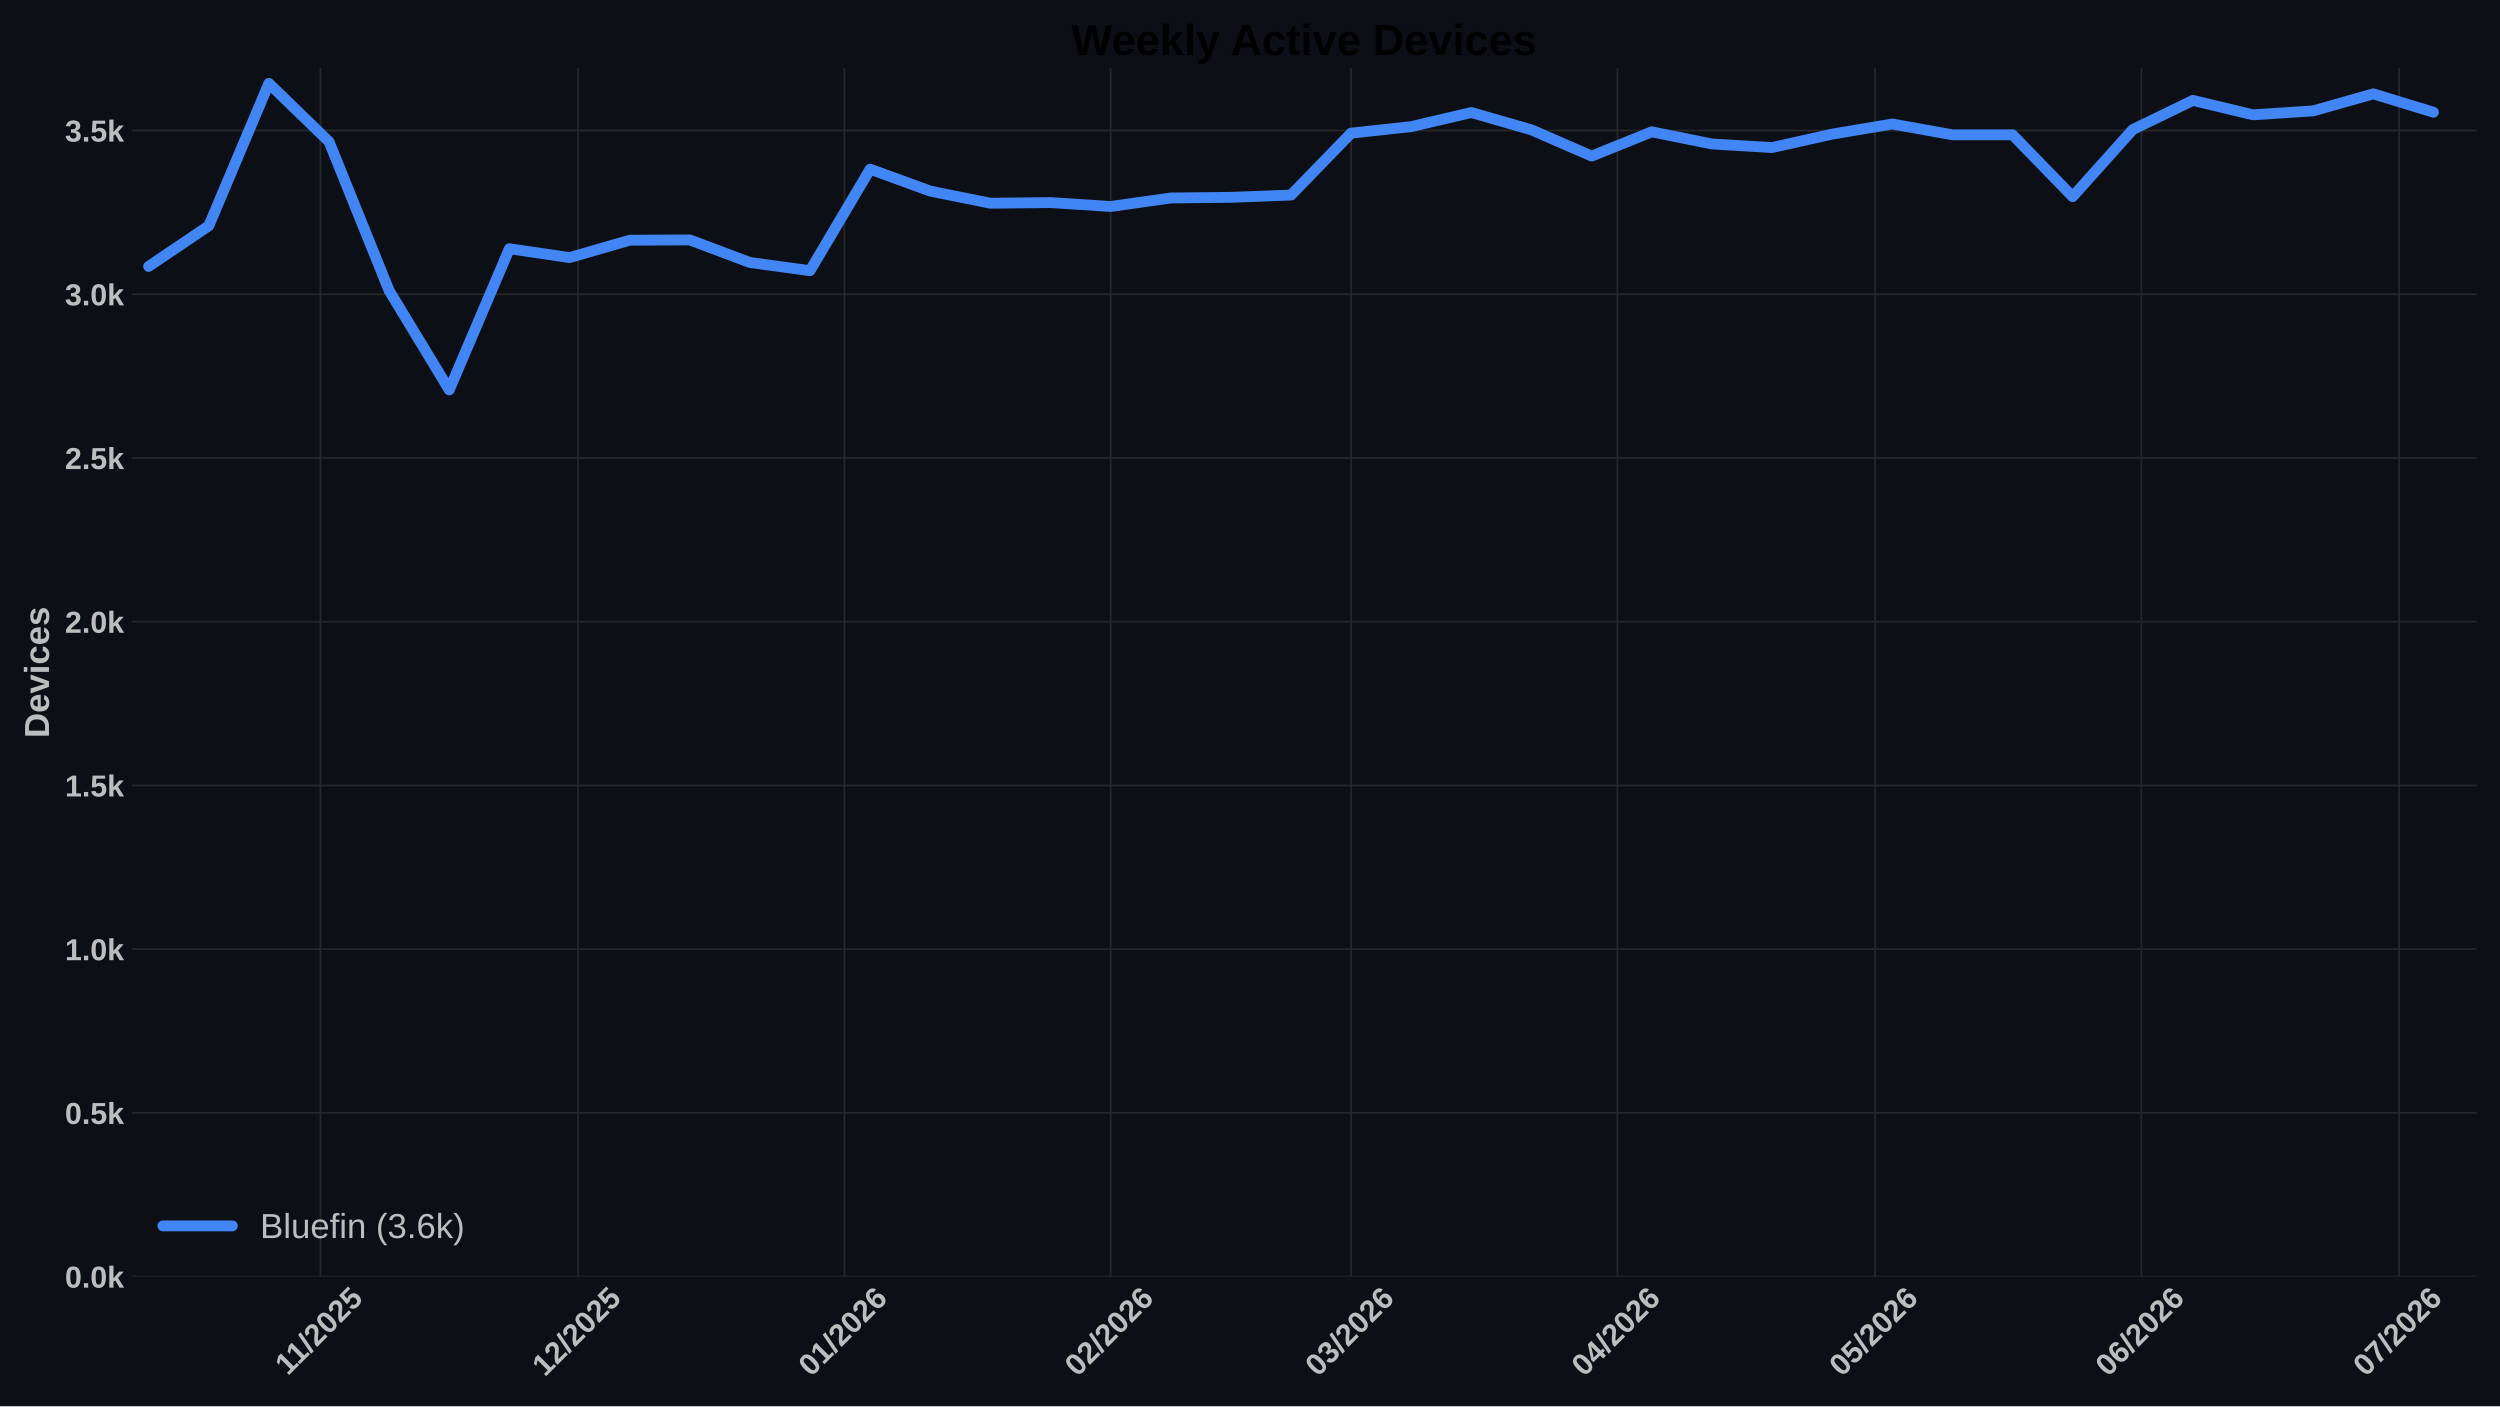
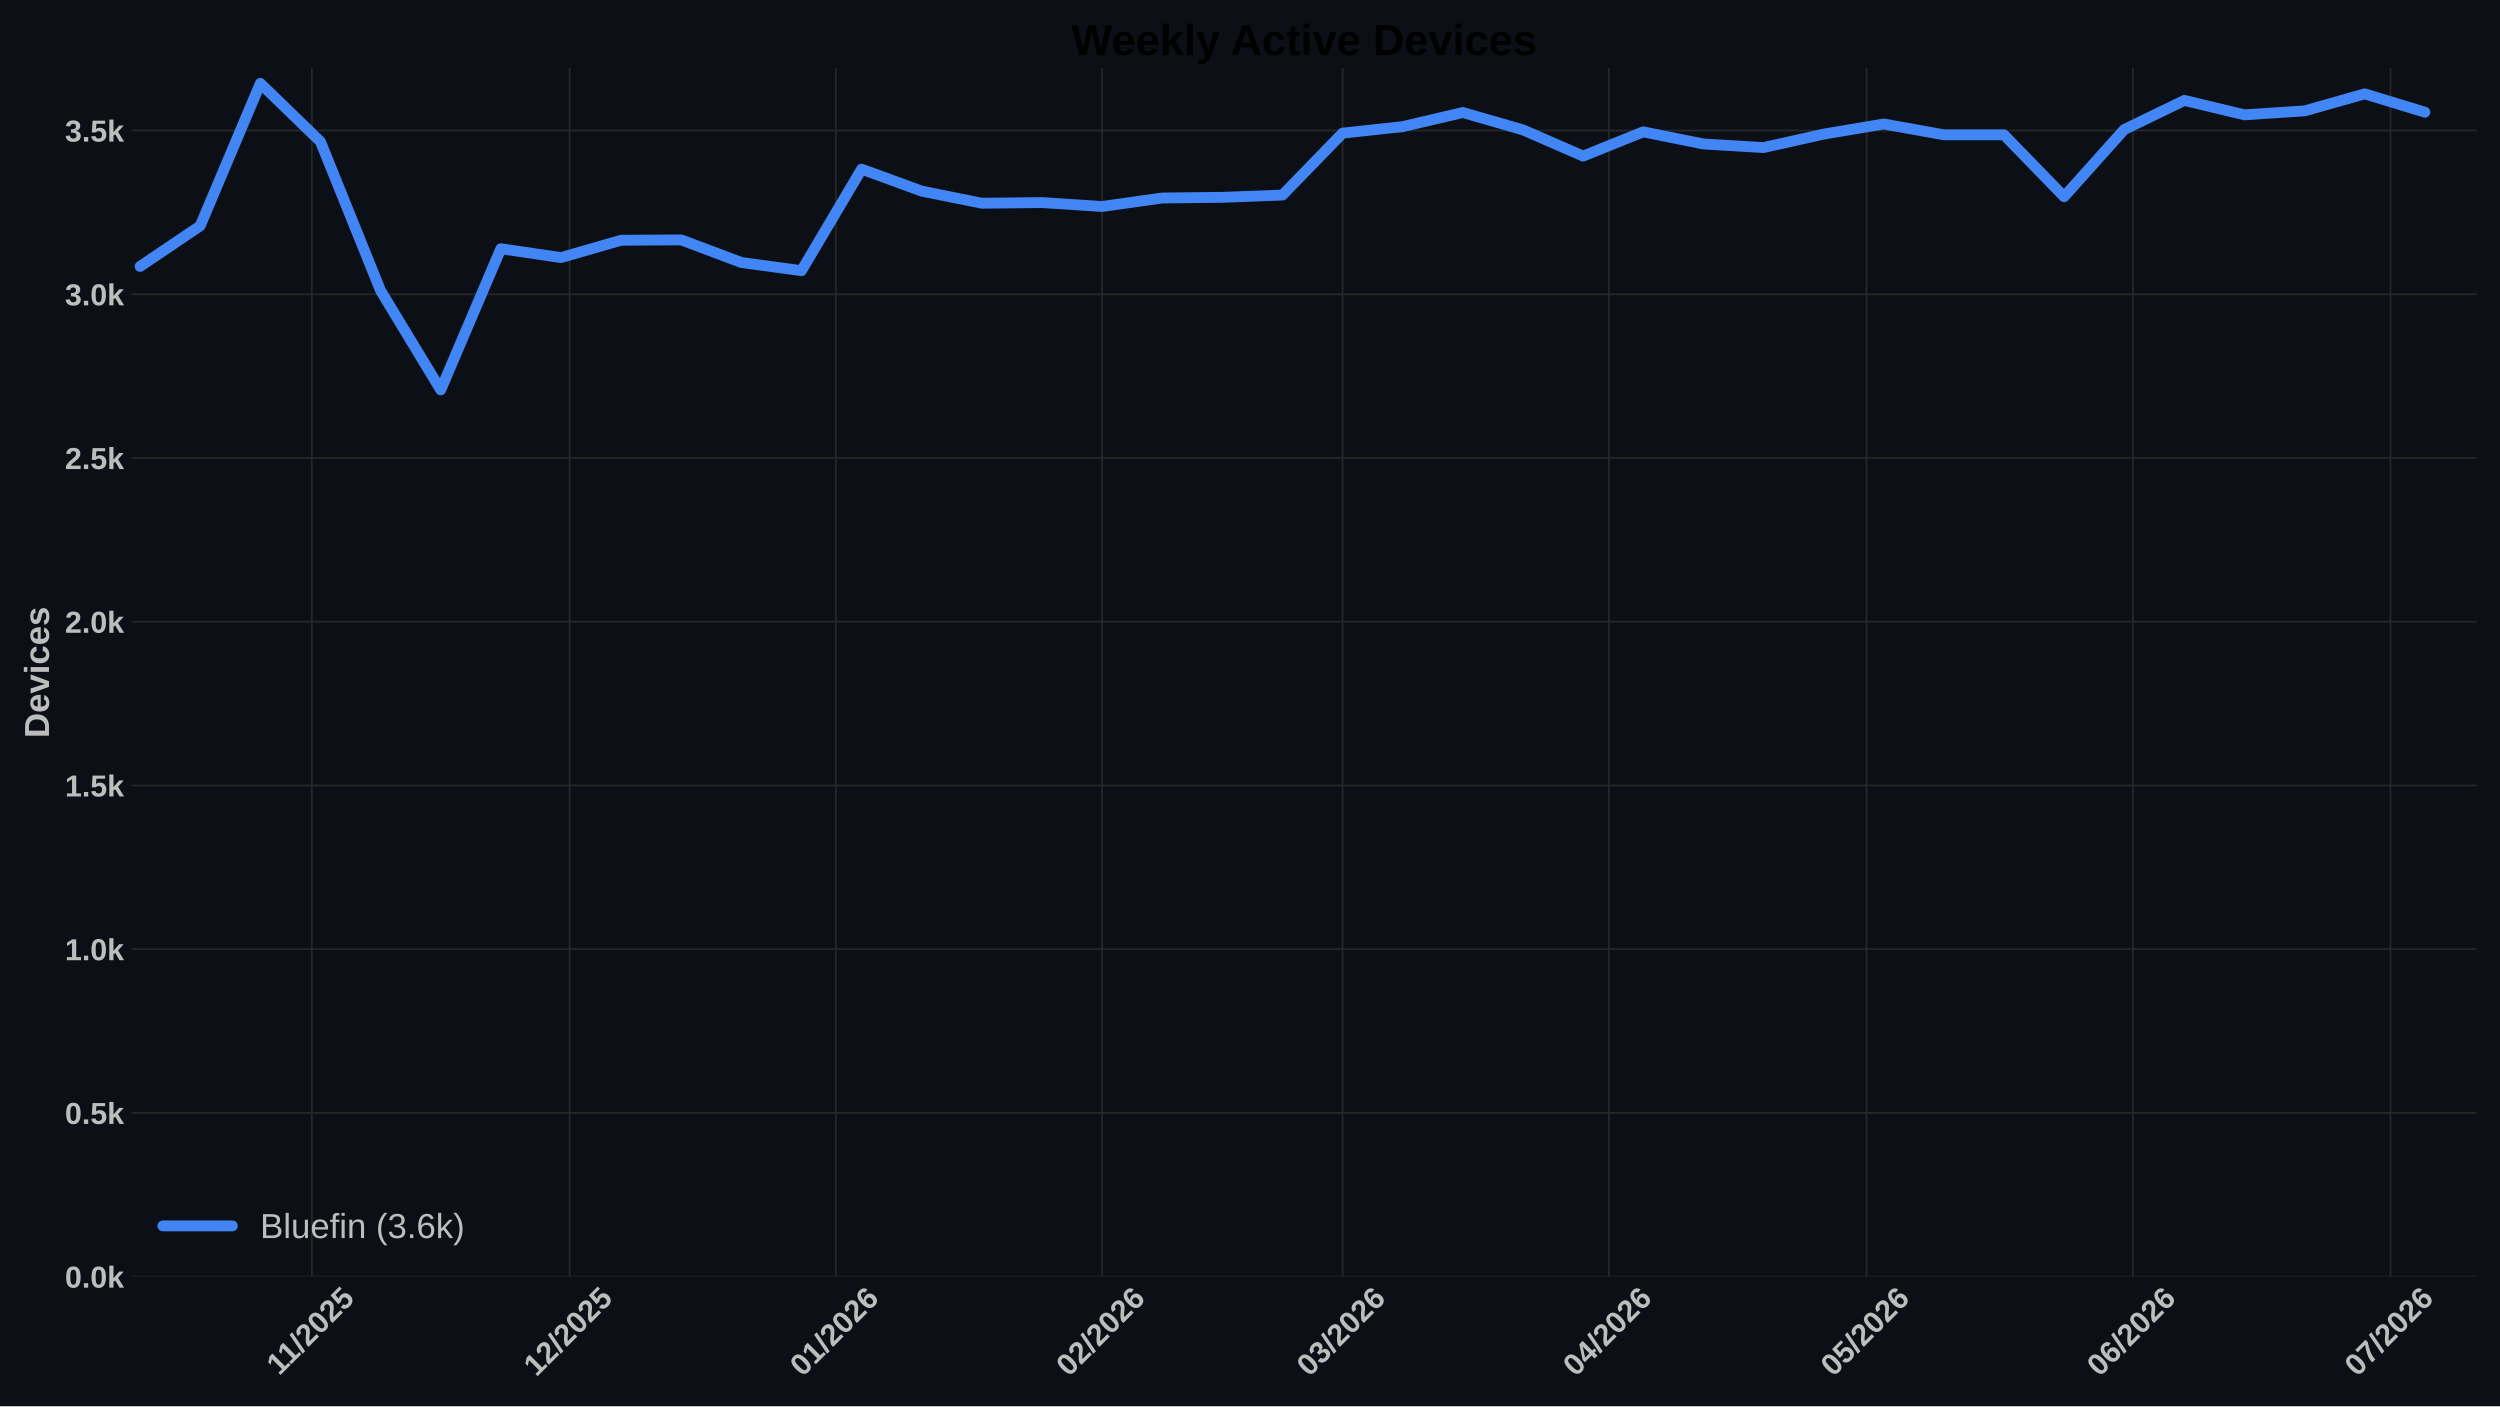
<svg xmlns="http://www.w3.org/2000/svg" xmlns:xlink="http://www.w3.org/1999/xlink" width="1152pt" height="648pt" viewBox="0 0 1152 648" version="1.1">
  <defs>
    <style type="text/css">*{stroke-linejoin: round; stroke-linecap: butt}</style>
  </defs>
  <g id="figure_1">
    <g id="patch_1">
      <path d="M 0 648  L 1152 648  L 1152 0  L 0 0  z " style="fill: #0c1016" />
    </g>
    <g id="axes_1">
      <g id="patch_2">
        <path d="M 60.676 588.262  L 1141.2 588.262  L 1141.2 31.361  L 60.676 31.361  z " style="fill: #0c1016" />
      </g>
      <g id="matplotlib.axis_1">
        <g id="xtick_1">
          <g id="line2d_1">
-             <path d="M 147.655 588.262  L 147.655 31.361  " clip-path="url(#p7a5a57369c)" style="fill: none; stroke: #272727; stroke-width: 0.8; stroke-linecap: round" />
+             <path d="M 143.716 588.262  L 143.716 31.361  " clip-path="url(#p4d58c508c3)" style="fill: none; stroke: #272727; stroke-width: 0.8; stroke-linecap: round" />
          </g>
          <g id="line2d_2" />
          <g id="text_1">
-             <g style="fill: #bdbdbd" transform="translate(132.5997 634.2038) rotate(-45) scale(0.14 -0.14)">
+             <g style="fill: #bdbdbd" transform="translate(128.6606 634.2038) rotate(-45) scale(0.14 -0.14)">
              <defs>
                <path id="LiberationSans-Bold-14" d="M 403 0  L 403 653  L 1494 653  L 1494 3656  L 438 2997  L 438 3688  L 1541 4403  L 2372 4403  L 2372 653  L 3381 653  L 3381 0  L 403 0  z " transform="scale(0.015625)" />
                <path id="LiberationSans-Bold-12" d="M 63 -128  L 972 4638  L 1716 4638  L 822 -128  L 63 -128  z " transform="scale(0.015625)" />
                <path id="LiberationSans-Bold-15" d="M 222 0  L 222 609  Q 394 988 711 1347  Q 1028 1706 1509 2097  Q 1972 2472 2158 2715  Q 2344 2959 2344 3194  Q 2344 3769 1766 3769  Q 1484 3769 1336 3617  Q 1188 3466 1144 3163  L 259 3213  Q 334 3825 717 4147  Q 1100 4469 1759 4469  Q 2472 4469 2853 4144  Q 3234 3819 3234 3231  Q 3234 2922 3112 2672  Q 2991 2422 2800 2211  Q 2609 2000 2376 1815  Q 2144 1631 1925 1456  Q 1706 1281 1526 1103  Q 1347 925 1259 722  L 3303 722  L 3303 0  L 222 0  z " transform="scale(0.015625)" />
                <path id="LiberationSans-Bold-13" d="M 3297 2203  Q 3297 1088 2914 512  Q 2531 -63 1766 -63  Q 253 -63 253 2203  Q 253 2994 418 3494  Q 584 3994 915 4231  Q 1247 4469 1791 4469  Q 2572 4469 2934 3903  Q 3297 3338 3297 2203  z M 2416 2203  Q 2416 2813 2356 3150  Q 2297 3488 2165 3634  Q 2034 3781 1784 3781  Q 1519 3781 1383 3632  Q 1247 3484 1189 3148  Q 1131 2813 1131 2203  Q 1131 1600 1192 1261  Q 1253 922 1386 775  Q 1519 628 1772 628  Q 2022 628 2158 783  Q 2294 938 2355 1278  Q 2416 1619 2416 2203  z " transform="scale(0.015625)" />
                <path id="LiberationSans-Bold-18" d="M 3381 1466  Q 3381 766 2945 351  Q 2509 -63 1750 -63  Q 1088 -63 689 235  Q 291 534 197 1100  L 1075 1172  Q 1144 891 1319 762  Q 1494 634 1759 634  Q 2088 634 2283 843  Q 2478 1053 2478 1447  Q 2478 1794 2293 2001  Q 2109 2209 1778 2209  Q 1413 2209 1181 1925  L 325 1925  L 478 4403  L 3125 4403  L 3125 3750  L 1275 3750  L 1203 2638  Q 1522 2919 2000 2919  Q 2628 2919 3004 2528  Q 3381 2138 3381 1466  z " transform="scale(0.015625)" />
              </defs>
              <use xlink:href="#LiberationSans-Bold-14" />
              <use xlink:href="#LiberationSans-Bold-14" transform="translate(50.09375 0)" />
              <use xlink:href="#LiberationSans-Bold-12" transform="translate(105.7031 0)" />
              <use xlink:href="#LiberationSans-Bold-15" transform="translate(133.4844 0)" />
              <use xlink:href="#LiberationSans-Bold-13" transform="translate(189.0938 0)" />
              <use xlink:href="#LiberationSans-Bold-15" transform="translate(244.7031 0)" />
              <use xlink:href="#LiberationSans-Bold-18" transform="translate(300.3125 0)" />
            </g>
          </g>
        </g>
        <g id="xtick_2">
          <g id="line2d_3">
-             <path d="M 266.394 588.262  L 266.394 31.361  " clip-path="url(#p7a5a57369c)" style="fill: none; stroke: #272727; stroke-width: 0.8; stroke-linecap: round" />
+             <path d="M 262.455 588.262  L 262.455 31.361  " clip-path="url(#p4d58c508c3)" style="fill: none; stroke: #272727; stroke-width: 0.8; stroke-linecap: round" />
          </g>
          <g id="line2d_4" />
          <g id="text_2">
-             <g style="fill: #bdbdbd" transform="translate(251.0656 634.7498) rotate(-45) scale(0.14 -0.14)">
+             <g style="fill: #bdbdbd" transform="translate(247.1265 634.7498) rotate(-45) scale(0.14 -0.14)">
              <use xlink:href="#LiberationSans-Bold-14" />
              <use xlink:href="#LiberationSans-Bold-15" transform="translate(55.60938 0)" />
              <use xlink:href="#LiberationSans-Bold-12" transform="translate(111.2188 0)" />
              <use xlink:href="#LiberationSans-Bold-15" transform="translate(139 0)" />
              <use xlink:href="#LiberationSans-Bold-13" transform="translate(194.6094 0)" />
              <use xlink:href="#LiberationSans-Bold-15" transform="translate(250.2188 0)" />
              <use xlink:href="#LiberationSans-Bold-18" transform="translate(305.8281 0)" />
            </g>
          </g>
        </g>
        <g id="xtick_3">
          <g id="line2d_5">
-             <path d="M 389.091 588.262  L 389.091 31.361  " clip-path="url(#p7a5a57369c)" style="fill: none; stroke: #272727; stroke-width: 0.8; stroke-linecap: round" />
+             <path d="M 385.152 588.262  L 385.152 31.361  " clip-path="url(#p4d58c508c3)" style="fill: none; stroke: #272727; stroke-width: 0.8; stroke-linecap: round" />
          </g>
          <g id="line2d_6" />
          <g id="text_3">
-             <g style="fill: #bdbdbd" transform="translate(373.7625 634.7498) rotate(-45) scale(0.14 -0.14)">
+             <g style="fill: #bdbdbd" transform="translate(369.8234 634.7498) rotate(-45) scale(0.14 -0.14)">
              <defs>
                <path id="LiberationSans-Bold-19" d="M 3328 1441  Q 3328 738 2934 337  Q 2541 -63 1847 -63  Q 1069 -63 651 482  Q 234 1028 234 2100  Q 234 3278 657 3873  Q 1081 4469 1869 4469  Q 2428 4469 2751 4222  Q 3075 3975 3209 3456  L 2381 3341  Q 2263 3775 1850 3775  Q 1497 3775 1295 3422  Q 1094 3069 1094 2350  Q 1234 2584 1484 2709  Q 1734 2834 2050 2834  Q 2641 2834 2984 2459  Q 3328 2084 3328 1441  z M 2447 1416  Q 2447 1791 2273 1989  Q 2100 2188 1797 2188  Q 1506 2188 1331 2002  Q 1156 1816 1156 1509  Q 1156 1125 1339 873  Q 1522 622 1819 622  Q 2116 622 2281 833  Q 2447 1044 2447 1416  z " transform="scale(0.015625)" />
              </defs>
              <use xlink:href="#LiberationSans-Bold-13" />
              <use xlink:href="#LiberationSans-Bold-14" transform="translate(55.60938 0)" />
              <use xlink:href="#LiberationSans-Bold-12" transform="translate(111.2188 0)" />
              <use xlink:href="#LiberationSans-Bold-15" transform="translate(139 0)" />
              <use xlink:href="#LiberationSans-Bold-13" transform="translate(194.6094 0)" />
              <use xlink:href="#LiberationSans-Bold-15" transform="translate(250.2188 0)" />
              <use xlink:href="#LiberationSans-Bold-19" transform="translate(305.8281 0)" />
            </g>
          </g>
        </g>
        <g id="xtick_4">
          <g id="line2d_7">
-             <path d="M 511.788 588.262  L 511.788 31.361  " clip-path="url(#p7a5a57369c)" style="fill: none; stroke: #272727; stroke-width: 0.8; stroke-linecap: round" />
+             <path d="M 507.849 588.262  L 507.849 31.361  " clip-path="url(#p4d58c508c3)" style="fill: none; stroke: #272727; stroke-width: 0.8; stroke-linecap: round" />
          </g>
          <g id="line2d_8" />
          <g id="text_4">
-             <g style="fill: #bdbdbd" transform="translate(496.4594 634.7498) rotate(-45) scale(0.14 -0.14)">
+             <g style="fill: #bdbdbd" transform="translate(492.5203 634.7498) rotate(-45) scale(0.14 -0.14)">
              <use xlink:href="#LiberationSans-Bold-13" />
              <use xlink:href="#LiberationSans-Bold-15" transform="translate(55.60938 0)" />
              <use xlink:href="#LiberationSans-Bold-12" transform="translate(111.2188 0)" />
              <use xlink:href="#LiberationSans-Bold-15" transform="translate(139 0)" />
              <use xlink:href="#LiberationSans-Bold-13" transform="translate(194.6094 0)" />
              <use xlink:href="#LiberationSans-Bold-15" transform="translate(250.2188 0)" />
              <use xlink:href="#LiberationSans-Bold-19" transform="translate(305.8281 0)" />
            </g>
          </g>
        </g>
        <g id="xtick_5">
          <g id="line2d_9">
-             <path d="M 622.611 588.262  L 622.611 31.361  " clip-path="url(#p7a5a57369c)" style="fill: none; stroke: #272727; stroke-width: 0.8; stroke-linecap: round" />
+             <path d="M 618.672 588.262  L 618.672 31.361  " clip-path="url(#p4d58c508c3)" style="fill: none; stroke: #272727; stroke-width: 0.8; stroke-linecap: round" />
          </g>
          <g id="line2d_10" />
          <g id="text_5">
-             <g style="fill: #bdbdbd" transform="translate(607.2825 634.7498) rotate(-45) scale(0.14 -0.14)">
+             <g style="fill: #bdbdbd" transform="translate(603.3433 634.7498) rotate(-45) scale(0.14 -0.14)">
              <defs>
                <path id="LiberationSans-Bold-16" d="M 3328 1222  Q 3328 603 2922 265  Q 2516 -72 1766 -72  Q 1056 -72 637 254  Q 219 581 147 1197  L 1041 1275  Q 1125 641 1763 641  Q 2078 641 2253 797  Q 2428 953 2428 1275  Q 2428 1569 2215 1725  Q 2003 1881 1584 1881  L 1278 1881  L 1278 2591  L 1566 2591  Q 1944 2591 2134 2745  Q 2325 2900 2325 3188  Q 2325 3459 2173 3614  Q 2022 3769 1731 3769  Q 1459 3769 1292 3619  Q 1125 3469 1100 3194  L 222 3256  Q 291 3825 694 4147  Q 1097 4469 1747 4469  Q 2438 4469 2827 4158  Q 3216 3847 3216 3297  Q 3216 2884 2973 2618  Q 2731 2353 2275 2266  L 2275 2253  Q 2781 2194 3054 1920  Q 3328 1647 3328 1222  z " transform="scale(0.015625)" />
              </defs>
              <use xlink:href="#LiberationSans-Bold-13" />
              <use xlink:href="#LiberationSans-Bold-16" transform="translate(55.60938 0)" />
              <use xlink:href="#LiberationSans-Bold-12" transform="translate(111.2188 0)" />
              <use xlink:href="#LiberationSans-Bold-15" transform="translate(139 0)" />
              <use xlink:href="#LiberationSans-Bold-13" transform="translate(194.6094 0)" />
              <use xlink:href="#LiberationSans-Bold-15" transform="translate(250.2188 0)" />
              <use xlink:href="#LiberationSans-Bold-19" transform="translate(305.8281 0)" />
            </g>
          </g>
        </g>
        <g id="xtick_6">
          <g id="line2d_11">
-             <path d="M 745.308 588.262  L 745.308 31.361  " clip-path="url(#p7a5a57369c)" style="fill: none; stroke: #272727; stroke-width: 0.8; stroke-linecap: round" />
+             <path d="M 741.369 588.262  L 741.369 31.361  " clip-path="url(#p4d58c508c3)" style="fill: none; stroke: #272727; stroke-width: 0.8; stroke-linecap: round" />
          </g>
          <g id="line2d_12" />
          <g id="text_6">
-             <g style="fill: #bdbdbd" transform="translate(729.9794 634.7498) rotate(-45) scale(0.14 -0.14)">
+             <g style="fill: #bdbdbd" transform="translate(726.0402 634.7498) rotate(-45) scale(0.14 -0.14)">
              <defs>
                <path id="LiberationSans-Bold-17" d="M 2938 897  L 2938 0  L 2100 0  L 2100 897  L 97 897  L 97 1556  L 1956 4403  L 2938 4403  L 2938 1550  L 3525 1550  L 3525 897  L 2938 897  z M 2100 2991  Q 2100 3159 2111 3356  Q 2122 3553 2128 3609  Q 2047 3434 1834 3103  L 813 1550  L 2100 1550  L 2100 2991  z " transform="scale(0.015625)" />
              </defs>
              <use xlink:href="#LiberationSans-Bold-13" />
              <use xlink:href="#LiberationSans-Bold-17" transform="translate(55.60938 0)" />
              <use xlink:href="#LiberationSans-Bold-12" transform="translate(111.2188 0)" />
              <use xlink:href="#LiberationSans-Bold-15" transform="translate(139 0)" />
              <use xlink:href="#LiberationSans-Bold-13" transform="translate(194.6094 0)" />
              <use xlink:href="#LiberationSans-Bold-15" transform="translate(250.2188 0)" />
              <use xlink:href="#LiberationSans-Bold-19" transform="translate(305.8281 0)" />
            </g>
          </g>
        </g>
        <g id="xtick_7">
          <g id="line2d_13">
-             <path d="M 864.047 588.262  L 864.047 31.361  " clip-path="url(#p7a5a57369c)" style="fill: none; stroke: #272727; stroke-width: 0.8; stroke-linecap: round" />
+             <path d="M 860.108 588.262  L 860.108 31.361  " clip-path="url(#p4d58c508c3)" style="fill: none; stroke: #272727; stroke-width: 0.8; stroke-linecap: round" />
          </g>
          <g id="line2d_14" />
          <g id="text_7">
-             <g style="fill: #bdbdbd" transform="translate(848.7183 634.7498) rotate(-45) scale(0.14 -0.14)">
+             <g style="fill: #bdbdbd" transform="translate(844.7792 634.7498) rotate(-45) scale(0.14 -0.14)">
              <use xlink:href="#LiberationSans-Bold-13" />
              <use xlink:href="#LiberationSans-Bold-18" transform="translate(55.60938 0)" />
              <use xlink:href="#LiberationSans-Bold-12" transform="translate(111.2188 0)" />
              <use xlink:href="#LiberationSans-Bold-15" transform="translate(139 0)" />
              <use xlink:href="#LiberationSans-Bold-13" transform="translate(194.6094 0)" />
              <use xlink:href="#LiberationSans-Bold-15" transform="translate(250.2188 0)" />
              <use xlink:href="#LiberationSans-Bold-19" transform="translate(305.8281 0)" />
            </g>
          </g>
        </g>
        <g id="xtick_8">
          <g id="line2d_15">
-             <path d="M 986.744 588.262  L 986.744 31.361  " clip-path="url(#p7a5a57369c)" style="fill: none; stroke: #272727; stroke-width: 0.8; stroke-linecap: round" />
+             <path d="M 982.804 588.262  L 982.804 31.361  " clip-path="url(#p4d58c508c3)" style="fill: none; stroke: #272727; stroke-width: 0.8; stroke-linecap: round" />
          </g>
          <g id="line2d_16" />
          <g id="text_8">
-             <g style="fill: #bdbdbd" transform="translate(971.4152 634.7498) rotate(-45) scale(0.14 -0.14)">
+             <g style="fill: #bdbdbd" transform="translate(967.4761 634.7498) rotate(-45) scale(0.14 -0.14)">
              <use xlink:href="#LiberationSans-Bold-13" />
              <use xlink:href="#LiberationSans-Bold-19" transform="translate(55.60938 0)" />
              <use xlink:href="#LiberationSans-Bold-12" transform="translate(111.2188 0)" />
              <use xlink:href="#LiberationSans-Bold-15" transform="translate(139 0)" />
              <use xlink:href="#LiberationSans-Bold-13" transform="translate(194.6094 0)" />
              <use xlink:href="#LiberationSans-Bold-15" transform="translate(250.2188 0)" />
              <use xlink:href="#LiberationSans-Bold-19" transform="translate(305.8281 0)" />
            </g>
          </g>
        </g>
        <g id="xtick_9">
          <g id="line2d_17">
-             <path d="M 1105.483 588.262  L 1105.483 31.361  " clip-path="url(#p7a5a57369c)" style="fill: none; stroke: #272727; stroke-width: 0.8; stroke-linecap: round" />
+             <path d="M 1101.543 588.262  L 1101.543 31.361  " clip-path="url(#p4d58c508c3)" style="fill: none; stroke: #272727; stroke-width: 0.8; stroke-linecap: round" />
          </g>
          <g id="line2d_18" />
          <g id="text_9">
-             <g style="fill: #bdbdbd" transform="translate(1090.154 634.7498) rotate(-45) scale(0.14 -0.14)">
+             <g style="fill: #bdbdbd" transform="translate(1086.215 634.7498) rotate(-45) scale(0.14 -0.14)">
              <defs>
                <path id="LiberationSans-Bold-1a" d="M 3278 3706  Q 2981 3238 2717 2797  Q 2453 2356 2256 1911  Q 2059 1466 1945 995  Q 1831 525 1831 0  L 916 0  Q 916 550 1059 1064  Q 1203 1578 1475 2111  Q 1747 2644 2463 3681  L 275 3681  L 275 4403  L 3278 4403  L 3278 3706  z " transform="scale(0.015625)" />
              </defs>
              <use xlink:href="#LiberationSans-Bold-13" />
              <use xlink:href="#LiberationSans-Bold-1a" transform="translate(55.60938 0)" />
              <use xlink:href="#LiberationSans-Bold-12" transform="translate(111.2188 0)" />
              <use xlink:href="#LiberationSans-Bold-15" transform="translate(139 0)" />
              <use xlink:href="#LiberationSans-Bold-13" transform="translate(194.6094 0)" />
              <use xlink:href="#LiberationSans-Bold-15" transform="translate(250.2188 0)" />
              <use xlink:href="#LiberationSans-Bold-19" transform="translate(305.8281 0)" />
            </g>
          </g>
        </g>
      </g>
      <g id="matplotlib.axis_2">
        <g id="ytick_1">
          <g id="line2d_19">
-             <path d="M 60.676 588.262  L 1141.2 588.262  " clip-path="url(#p7a5a57369c)" style="fill: none; stroke: #272727; stroke-width: 0.8; stroke-linecap: round" />
+             <path d="M 60.676 588.262  L 1141.2 588.262  " clip-path="url(#p4d58c508c3)" style="fill: none; stroke: #272727; stroke-width: 0.8; stroke-linecap: round" />
          </g>
          <g id="line2d_20" />
          <g id="text_10">
            <g style="fill: #bdbdbd" transform="translate(29.93031 593.3584) scale(0.14 -0.14)">
              <defs>
                <path id="LiberationSans-Bold-11" d="M 434 0  L 434 953  L 1338 953  L 1338 0  L 434 0  z " transform="scale(0.015625)" />
                <path id="LiberationSans-Bold-4e" d="M 2606 0  L 1703 1531  L 1325 1269  L 1325 0  L 447 0  L 447 4638  L 1325 4638  L 1325 1981  L 2531 3381  L 3475 3381  L 2288 2063  L 3566 0  L 2606 0  z " transform="scale(0.015625)" />
              </defs>
              <use xlink:href="#LiberationSans-Bold-13" />
              <use xlink:href="#LiberationSans-Bold-11" transform="translate(55.60938 0)" />
              <use xlink:href="#LiberationSans-Bold-13" transform="translate(83.39062 0)" />
              <use xlink:href="#LiberationSans-Bold-4e" transform="translate(139 0)" />
            </g>
          </g>
        </g>
        <g id="ytick_2">
          <g id="line2d_21">
-             <path d="M 60.676 512.818  L 1141.2 512.818  " clip-path="url(#p7a5a57369c)" style="fill: none; stroke: #272727; stroke-width: 0.8; stroke-linecap: round" />
+             <path d="M 60.676 512.818  L 1141.2 512.818  " clip-path="url(#p4d58c508c3)" style="fill: none; stroke: #272727; stroke-width: 0.8; stroke-linecap: round" />
          </g>
          <g id="line2d_22" />
          <g id="text_11">
            <g style="fill: #bdbdbd" transform="translate(29.93031 517.9139) scale(0.14 -0.14)">
              <use xlink:href="#LiberationSans-Bold-13" />
              <use xlink:href="#LiberationSans-Bold-11" transform="translate(55.60938 0)" />
              <use xlink:href="#LiberationSans-Bold-18" transform="translate(83.39062 0)" />
              <use xlink:href="#LiberationSans-Bold-4e" transform="translate(139 0)" />
            </g>
          </g>
        </g>
        <g id="ytick_3">
          <g id="line2d_23">
-             <path d="M 60.676 437.373  L 1141.2 437.373  " clip-path="url(#p7a5a57369c)" style="fill: none; stroke: #272727; stroke-width: 0.8; stroke-linecap: round" />
+             <path d="M 60.676 437.373  L 1141.2 437.373  " clip-path="url(#p4d58c508c3)" style="fill: none; stroke: #272727; stroke-width: 0.8; stroke-linecap: round" />
          </g>
          <g id="line2d_24" />
          <g id="text_12">
            <g style="fill: #bdbdbd" transform="translate(29.93031 442.4693) scale(0.14 -0.14)">
              <use xlink:href="#LiberationSans-Bold-14" />
              <use xlink:href="#LiberationSans-Bold-11" transform="translate(55.60938 0)" />
              <use xlink:href="#LiberationSans-Bold-13" transform="translate(83.39062 0)" />
              <use xlink:href="#LiberationSans-Bold-4e" transform="translate(139 0)" />
            </g>
          </g>
        </g>
        <g id="ytick_4">
          <g id="line2d_25">
-             <path d="M 60.676 361.929  L 1141.2 361.929  " clip-path="url(#p7a5a57369c)" style="fill: none; stroke: #272727; stroke-width: 0.8; stroke-linecap: round" />
+             <path d="M 60.676 361.929  L 1141.2 361.929  " clip-path="url(#p4d58c508c3)" style="fill: none; stroke: #272727; stroke-width: 0.8; stroke-linecap: round" />
          </g>
          <g id="line2d_26" />
          <g id="text_13">
            <g style="fill: #bdbdbd" transform="translate(29.93031 367.0247) scale(0.14 -0.14)">
              <use xlink:href="#LiberationSans-Bold-14" />
              <use xlink:href="#LiberationSans-Bold-11" transform="translate(55.60938 0)" />
              <use xlink:href="#LiberationSans-Bold-18" transform="translate(83.39062 0)" />
              <use xlink:href="#LiberationSans-Bold-4e" transform="translate(139 0)" />
            </g>
          </g>
        </g>
        <g id="ytick_5">
          <g id="line2d_27">
-             <path d="M 60.676 286.484  L 1141.2 286.484  " clip-path="url(#p7a5a57369c)" style="fill: none; stroke: #272727; stroke-width: 0.8; stroke-linecap: round" />
+             <path d="M 60.676 286.484  L 1141.2 286.484  " clip-path="url(#p4d58c508c3)" style="fill: none; stroke: #272727; stroke-width: 0.8; stroke-linecap: round" />
          </g>
          <g id="line2d_28" />
          <g id="text_14">
            <g style="fill: #bdbdbd" transform="translate(29.93031 291.5801) scale(0.14 -0.14)">
              <use xlink:href="#LiberationSans-Bold-15" />
              <use xlink:href="#LiberationSans-Bold-11" transform="translate(55.60938 0)" />
              <use xlink:href="#LiberationSans-Bold-13" transform="translate(83.39062 0)" />
              <use xlink:href="#LiberationSans-Bold-4e" transform="translate(139 0)" />
            </g>
          </g>
        </g>
        <g id="ytick_6">
          <g id="line2d_29">
-             <path d="M 60.676 211.039  L 1141.2 211.039  " clip-path="url(#p7a5a57369c)" style="fill: none; stroke: #272727; stroke-width: 0.8; stroke-linecap: round" />
+             <path d="M 60.676 211.039  L 1141.2 211.039  " clip-path="url(#p4d58c508c3)" style="fill: none; stroke: #272727; stroke-width: 0.8; stroke-linecap: round" />
          </g>
          <g id="line2d_30" />
          <g id="text_15">
            <g style="fill: #bdbdbd" transform="translate(29.93031 216.1355) scale(0.14 -0.14)">
              <use xlink:href="#LiberationSans-Bold-15" />
              <use xlink:href="#LiberationSans-Bold-11" transform="translate(55.60938 0)" />
              <use xlink:href="#LiberationSans-Bold-18" transform="translate(83.39062 0)" />
              <use xlink:href="#LiberationSans-Bold-4e" transform="translate(139 0)" />
            </g>
          </g>
        </g>
        <g id="ytick_7">
          <g id="line2d_31">
-             <path d="M 60.676 135.595  L 1141.2 135.595  " clip-path="url(#p7a5a57369c)" style="fill: none; stroke: #272727; stroke-width: 0.8; stroke-linecap: round" />
+             <path d="M 60.676 135.595  L 1141.2 135.595  " clip-path="url(#p4d58c508c3)" style="fill: none; stroke: #272727; stroke-width: 0.8; stroke-linecap: round" />
          </g>
          <g id="line2d_32" />
          <g id="text_16" style="fill: #bdbdbd">
            <g style="fill: #bdbdbd" transform="translate(29.93031 140.691) scale(0.14 -0.14)">
              <use xlink:href="#LiberationSans-Bold-16" />
              <use xlink:href="#LiberationSans-Bold-11" transform="translate(55.60938 0)" />
              <use xlink:href="#LiberationSans-Bold-13" transform="translate(83.39062 0)" />
              <use xlink:href="#LiberationSans-Bold-4e" transform="translate(139 0)" />
            </g>
          </g>
        </g>
        <g id="ytick_8">
          <g id="line2d_33">
-             <path d="M 60.676 60.15  L 1141.2 60.15  " clip-path="url(#p7a5a57369c)" style="fill: none; stroke: #272727; stroke-width: 0.8; stroke-linecap: round" />
+             <path d="M 60.676 60.15  L 1141.2 60.15  " clip-path="url(#p4d58c508c3)" style="fill: none; stroke: #272727; stroke-width: 0.8; stroke-linecap: round" />
          </g>
          <g id="line2d_34" />
          <g id="text_17">
            <g style="fill: #bdbdbd" transform="translate(29.93031 65.24639) scale(0.14 -0.14)">
              <use xlink:href="#LiberationSans-Bold-16" />
              <use xlink:href="#LiberationSans-Bold-11" transform="translate(55.60938 0)" />
              <use xlink:href="#LiberationSans-Bold-18" transform="translate(83.39062 0)" />
              <use xlink:href="#LiberationSans-Bold-4e" transform="translate(139 0)" />
            </g>
          </g>
        </g>
        <g id="text_18">
          <g style="fill: #bdbdbd" transform="translate(22.56312 340.0552) rotate(-90) scale(0.16 -0.16)">
            <defs>
              <path id="LiberationSans-Bold-27" d="M 4353 2234  Q 4353 1553 4086 1045  Q 3819 538 3330 269  Q 2841 0 2209 0  L 428 0  L 428 4403  L 2022 4403  Q 3134 4403 3743 3842  Q 4353 3281 4353 2234  z M 3425 2234  Q 3425 2944 3056 3317  Q 2688 3691 2003 3691  L 1350 3691  L 1350 713  L 2131 713  Q 2725 713 3075 1122  Q 3425 1531 3425 2234  z " transform="scale(0.015625)" />
              <path id="LiberationSans-Bold-48" d="M 1831 -63  Q 1069 -63 659 389  Q 250 841 250 1706  Q 250 2544 665 2994  Q 1081 3444 1844 3444  Q 2572 3444 2956 2961  Q 3341 2478 3341 1547  L 3341 1522  L 1172 1522  Q 1172 1028 1355 776  Q 1538 525 1875 525  Q 2341 525 2463 928  L 3291 856  Q 2931 -63 1831 -63  z M 1831 2891  Q 1522 2891 1355 2675  Q 1188 2459 1178 2072  L 2491 2072  Q 2466 2481 2294 2686  Q 2122 2891 1831 2891  z " transform="scale(0.015625)" />
              <path id="LiberationSans-Bold-59" d="M 2284 0  L 1234 0  L 25 3381  L 953 3381  L 1544 1491  Q 1591 1334 1766 709  Q 1797 838 1894 1159  Q 1991 1481 2613 3381  L 3531 3381  L 2284 0  z " transform="scale(0.015625)" />
              <path id="LiberationSans-Bold-4c" d="M 447 3991  L 447 4638  L 1325 4638  L 1325 3991  L 447 3991  z M 447 0  L 447 3381  L 1325 3381  L 1325 0  L 447 0  z " transform="scale(0.015625)" />
              <path id="LiberationSans-Bold-46" d="M 1856 -63  Q 1088 -63 669 395  Q 250 853 250 1672  Q 250 2509 672 2976  Q 1094 3444 1869 3444  Q 2466 3444 2856 3144  Q 3247 2844 3347 2316  L 2463 2272  Q 2425 2531 2275 2686  Q 2125 2841 1850 2841  Q 1172 2841 1172 1706  Q 1172 538 1863 538  Q 2113 538 2281 695  Q 2450 853 2491 1166  L 3372 1125  Q 3325 778 3123 506  Q 2922 234 2594 85  Q 2266 -63 1856 -63  z " transform="scale(0.015625)" />
              <path id="LiberationSans-Bold-56" d="M 3297 988  Q 3297 497 2895 217  Q 2494 -63 1784 -63  Q 1088 -63 717 157  Q 347 378 225 844  L 997 959  Q 1063 719 1223 619  Q 1384 519 1784 519  Q 2153 519 2322 612  Q 2491 706 2491 906  Q 2491 1069 2355 1164  Q 2219 1259 1894 1325  Q 1150 1472 890 1598  Q 631 1725 495 1926  Q 359 2128 359 2422  Q 359 2906 732 3176  Q 1106 3447 1791 3447  Q 2394 3447 2761 3212  Q 3128 2978 3219 2534  L 2441 2453  Q 2403 2659 2256 2761  Q 2109 2863 1791 2863  Q 1478 2863 1322 2783  Q 1166 2703 1166 2516  Q 1166 2369 1286 2283  Q 1406 2197 1691 2141  Q 2088 2059 2395 1973  Q 2703 1888 2889 1769  Q 3075 1650 3186 1464  Q 3297 1278 3297 988  z " transform="scale(0.015625)" />
            </defs>
            <use xlink:href="#LiberationSans-Bold-27" />
            <use xlink:href="#LiberationSans-Bold-48" transform="translate(72.21875 0)" />
            <use xlink:href="#LiberationSans-Bold-59" transform="translate(127.8281 0)" />
            <use xlink:href="#LiberationSans-Bold-4c" transform="translate(183.4375 0)" />
            <use xlink:href="#LiberationSans-Bold-46" transform="translate(211.2188 0)" />
            <use xlink:href="#LiberationSans-Bold-48" transform="translate(266.8281 0)" />
            <use xlink:href="#LiberationSans-Bold-56" transform="translate(322.4375 0)" />
          </g>
        </g>
      </g>
      <g id="line2d_35">
-         <path d="M 68.496 122.769  L 96.202 104.059  L 123.907 38.422  L 151.613 65.28  L 179.319 133.935  L 207.025 179.654  L 234.73 114.621  L 262.436 118.695  L 290.142 110.698  L 317.848 110.547  L 345.553 120.959  L 373.259 124.731  L 400.965 77.955  L 428.671 88.065  L 456.376 93.648  L 484.082 93.346  L 511.788 95.156  L 539.494 91.233  L 567.199 90.932  L 594.905 89.875  L 622.611 61.357  L 650.317 58.34  L 678.022 51.851  L 705.728 59.848  L 733.434 71.92  L 761.14 60.754  L 788.845 66.337  L 816.551 67.996  L 844.257 61.81  L 871.963 57.132  L 899.668 62.112  L 927.374 62.112  L 955.08 90.63  L 982.786 59.698  L 1010.491 46.268  L 1038.197 52.908  L 1065.903 51.097  L 1093.609 43.251  L 1121.314 51.7  " clip-path="url(#p7a5a57369c)" style="fill: none; stroke: #4285f4; stroke-width: 5; stroke-linecap: round" />
+         <path d="M 64.557 122.769  L 92.262 104.059  L 119.968 38.422  L 147.674 65.28  L 175.38 133.935  L 203.085 179.654  L 230.791 114.621  L 258.497 118.695  L 286.203 110.698  L 313.908 110.547  L 341.614 120.959  L 369.32 124.731  L 397.026 77.955  L 424.731 88.065  L 452.437 93.648  L 480.143 93.346  L 507.849 95.156  L 535.554 91.233  L 563.26 90.932  L 590.966 89.875  L 618.672 61.357  L 646.377 58.34  L 674.083 51.851  L 701.789 59.848  L 729.495 71.92  L 757.2 60.754  L 784.906 66.337  L 812.612 67.996  L 840.318 61.81  L 868.023 57.132  L 895.729 62.112  L 923.435 62.112  L 951.141 90.63  L 978.846 59.698  L 1006.552 46.268  L 1034.258 52.908  L 1061.964 51.097  L 1089.669 43.251  L 1117.375 51.7  " clip-path="url(#p4d58c508c3)" style="fill: none; stroke: #4285f4; stroke-width: 5; stroke-linecap: round" />
      </g>
      <g id="patch_3">
        <path d="M 60.676 588.262  L 60.676 31.361  " style="fill: none" />
      </g>
      <g id="patch_4">
        <path d="M 1141.2 588.262  L 1141.2 31.361  " style="fill: none" />
      </g>
      <g id="patch_5">
        <path d="M 60.676 588.262  L 1141.2 588.262  " style="fill: none" />
      </g>
      <g id="patch_6">
        <path d="M 60.676 31.361  L 1141.2 31.361  " style="fill: none" />
      </g>
      <g id="text_19">
        <g transform="translate(493.655 25.36055) scale(0.2 -0.2)">
          <defs>
            <path id="LiberationSans-Bold-3a" d="M 4897 0  L 3803 0  L 3206 2547  Q 3097 2997 3022 3488  Q 2947 3078 2900 2864  Q 2853 2650 2234 0  L 1141 0  L 6 4403  L 941 4403  L 1578 1559  L 1722 872  Q 1809 1306 1892 1701  Q 1975 2097 2516 4403  L 3547 4403  L 4103 2059  Q 4169 1797 4325 872  L 4403 1234  L 4569 1953  L 5100 4403  L 6034 4403  L 4897 0  z " transform="scale(0.015625)" />
            <path id="LiberationSans-Bold-4f" d="M 447 0  L 447 4638  L 1325 4638  L 1325 0  L 447 0  z " transform="scale(0.015625)" />
            <path id="LiberationSans-Bold-5c" d="M 884 -1328  Q 569 -1328 331 -1288  L 331 -663  Q 497 -688 634 -688  Q 822 -688 945 -628  Q 1069 -569 1167 -431  Q 1266 -294 1388 34  L 50 3381  L 978 3381  L 1509 1797  Q 1634 1456 1825 753  L 1903 1050  L 2106 1784  L 2606 3381  L 3525 3381  L 2188 -178  Q 1919 -828 1630 -1078  Q 1341 -1328 884 -1328  z " transform="scale(0.015625)" />
            <path id="LiberationSans-Bold-3" transform="scale(0.015625)" />
            <path id="LiberationSans-Bold-24" d="M 3541 0  L 3150 1125  L 1472 1125  L 1081 0  L 159 0  L 1766 4403  L 2853 4403  L 4453 0  L 3541 0  z M 2309 3725  L 2291 3656  Q 2259 3544 2215 3400  Q 2172 3256 1678 1819  L 2944 1819  L 2509 3084  L 2375 3509  L 2309 3725  z " transform="scale(0.015625)" />
            <path id="LiberationSans-Bold-57" d="M 1313 -56  Q 925 -56 715 155  Q 506 366 506 794  L 506 2788  L 78 2788  L 78 3381  L 550 3381  L 825 4175  L 1375 4175  L 1375 3381  L 2016 3381  L 2016 2788  L 1375 2788  L 1375 1031  Q 1375 784 1469 667  Q 1563 550 1759 550  Q 1863 550 2053 594  L 2053 50  Q 1728 -56 1313 -56  z " transform="scale(0.015625)" />
          </defs>
          <use xlink:href="#LiberationSans-Bold-3a" />
          <use xlink:href="#LiberationSans-Bold-48" transform="translate(92.57812 0)" />
          <use xlink:href="#LiberationSans-Bold-48" transform="translate(148.1875 0)" />
          <use xlink:href="#LiberationSans-Bold-4e" transform="translate(203.7969 0)" />
          <use xlink:href="#LiberationSans-Bold-4f" transform="translate(259.4062 0)" />
          <use xlink:href="#LiberationSans-Bold-5c" transform="translate(287.1875 0)" />
          <use xlink:href="#LiberationSans-Bold-3" transform="translate(342.7969 0)" />
          <use xlink:href="#LiberationSans-Bold-24" transform="translate(366.875 0)" />
          <use xlink:href="#LiberationSans-Bold-46" transform="translate(439.0938 0)" />
          <use xlink:href="#LiberationSans-Bold-57" transform="translate(494.7031 0)" />
          <use xlink:href="#LiberationSans-Bold-4c" transform="translate(528 0)" />
          <use xlink:href="#LiberationSans-Bold-59" transform="translate(555.7812 0)" />
          <use xlink:href="#LiberationSans-Bold-48" transform="translate(611.3906 0)" />
          <use xlink:href="#LiberationSans-Bold-3" transform="translate(667 0)" />
          <use xlink:href="#LiberationSans-Bold-27" transform="translate(694.7812 0)" />
          <use xlink:href="#LiberationSans-Bold-48" transform="translate(767 0)" />
          <use xlink:href="#LiberationSans-Bold-59" transform="translate(822.6094 0)" />
          <use xlink:href="#LiberationSans-Bold-4c" transform="translate(878.2188 0)" />
          <use xlink:href="#LiberationSans-Bold-46" transform="translate(906 0)" />
          <use xlink:href="#LiberationSans-Bold-48" transform="translate(961.6094 0)" />
          <use xlink:href="#LiberationSans-Bold-56" transform="translate(1017.219 0)" />
        </g>
      </g>
      <g id="legend_1">
        <g id="line2d_36">
          <path d="M 75.076 564.895  L 91.076 564.895  L 107.076 564.895  " style="fill: none; stroke: #4285f4; stroke-width: 5; stroke-linecap: round" />
        </g>
        <g id="text_20">
          <g style="fill: #bdbdbd" transform="translate(119.8756 570.4951) scale(0.16 -0.16)">
            <defs>
              <path id="LiberationSans-25" d="M 3931 1241  Q 3931 653 3503 326  Q 3075 0 2313 0  L 525 0  L 525 4403  L 2125 4403  Q 3675 4403 3675 3334  Q 3675 2944 3456 2678  Q 3238 2413 2838 2322  Q 3363 2259 3647 1970  Q 3931 1681 3931 1241  z M 3075 3263  Q 3075 3619 2831 3772  Q 2588 3925 2125 3925  L 1122 3925  L 1122 2531  L 2125 2531  Q 2603 2531 2839 2711  Q 3075 2891 3075 3263  z M 3328 1288  Q 3328 2066 2234 2066  L 1122 2066  L 1122 478  L 2281 478  Q 2828 478 3078 681  Q 3328 884 3328 1288  z " transform="scale(0.015625)" />
              <path id="LiberationSans-4f" d="M 431 0  L 431 4638  L 994 4638  L 994 0  L 431 0  z " transform="scale(0.015625)" />
              <path id="LiberationSans-58" d="M 981 3381  L 981 1238  Q 981 903 1047 718  Q 1113 534 1256 453  Q 1400 372 1678 372  Q 2084 372 2318 650  Q 2553 928 2553 1422  L 2553 3381  L 3116 3381  L 3116 722  Q 3116 131 3134 0  L 2603 0  Q 2600 16 2597 84  Q 2594 153 2589 242  Q 2584 331 2578 578  L 2569 578  Q 2375 228 2120 82  Q 1866 -63 1488 -63  Q 931 -63 673 214  Q 416 491 416 1128  L 416 3381  L 981 3381  z " transform="scale(0.015625)" />
              <path id="LiberationSans-48" d="M 863 1572  Q 863 991 1103 675  Q 1344 359 1806 359  Q 2172 359 2392 506  Q 2613 653 2691 878  L 3184 738  Q 2881 -63 1806 -63  Q 1056 -63 664 384  Q 272 831 272 1713  Q 272 2550 664 2997  Q 1056 3444 1784 3444  Q 3275 3444 3275 1647  L 3275 1572  L 863 1572  z M 2694 2003  Q 2647 2538 2422 2783  Q 2197 3028 1775 3028  Q 1366 3028 1127 2754  Q 888 2481 869 2003  L 2694 2003  z " transform="scale(0.015625)" />
              <path id="LiberationSans-49" d="M 1128 2972  L 1128 0  L 566 0  L 566 2972  L 91 2972  L 91 3381  L 566 3381  L 566 3763  Q 566 4225 769 4428  Q 972 4631 1391 4631  Q 1625 4631 1788 4594  L 1788 4166  Q 1647 4191 1538 4191  Q 1322 4191 1225 4081  Q 1128 3972 1128 3684  L 1128 3381  L 1788 3381  L 1788 2972  L 1128 2972  z " transform="scale(0.015625)" />
              <path id="LiberationSans-4c" d="M 428 4100  L 428 4638  L 991 4638  L 991 4100  L 428 4100  z M 428 0  L 428 3381  L 991 3381  L 991 0  L 428 0  z " transform="scale(0.015625)" />
              <path id="LiberationSans-51" d="M 2578 0  L 2578 2144  Q 2578 2478 2512 2662  Q 2447 2847 2303 2928  Q 2159 3009 1881 3009  Q 1475 3009 1240 2731  Q 1006 2453 1006 1959  L 1006 0  L 444 0  L 444 2659  Q 444 3250 425 3381  L 956 3381  Q 959 3366 962 3297  Q 966 3228 970 3139  Q 975 3050 981 2803  L 991 2803  Q 1184 3153 1439 3298  Q 1694 3444 2072 3444  Q 2628 3444 2886 3167  Q 3144 2891 3144 2253  L 3144 0  L 2578 0  z " transform="scale(0.015625)" />
              <path id="LiberationSans-3" transform="scale(0.015625)" />
              <path id="LiberationSans-b" d="M 397 1663  Q 397 2566 680 3284  Q 963 4003 1550 4638  L 2094 4638  Q 1509 3988 1236 3256  Q 963 2525 963 1656  Q 963 791 1233 62  Q 1503 -666 2094 -1325  L 1550 -1325  Q 959 -688 678 32  Q 397 753 397 1650  L 397 1663  z " transform="scale(0.015625)" />
              <path id="LiberationSans-16" d="M 3278 1216  Q 3278 606 2890 271  Q 2503 -63 1784 -63  Q 1116 -63 717 239  Q 319 541 244 1131  L 825 1184  Q 938 403 1784 403  Q 2209 403 2451 612  Q 2694 822 2694 1234  Q 2694 1594 2417 1795  Q 2141 1997 1619 1997  L 1300 1997  L 1300 2484  L 1606 2484  Q 2069 2484 2323 2686  Q 2578 2888 2578 3244  Q 2578 3597 2370 3801  Q 2163 4006 1753 4006  Q 1381 4006 1151 3815  Q 922 3625 884 3278  L 319 3322  Q 381 3863 767 4166  Q 1153 4469 1759 4469  Q 2422 4469 2789 4161  Q 3156 3853 3156 3303  Q 3156 2881 2920 2617  Q 2684 2353 2234 2259  L 2234 2247  Q 2728 2194 3003 1916  Q 3278 1638 3278 1216  z " transform="scale(0.015625)" />
              <path id="LiberationSans-11" d="M 584 0  L 584 684  L 1194 684  L 1194 0  L 584 0  z " transform="scale(0.015625)" />
              <path id="LiberationSans-19" d="M 3278 1441  Q 3278 744 2900 340  Q 2522 -63 1856 -63  Q 1113 -63 719 490  Q 325 1044 325 2100  Q 325 3244 734 3856  Q 1144 4469 1900 4469  Q 2897 4469 3156 3572  L 2619 3475  Q 2453 4013 1894 4013  Q 1413 4013 1148 3564  Q 884 3116 884 2266  Q 1038 2550 1316 2698  Q 1594 2847 1953 2847  Q 2563 2847 2920 2465  Q 3278 2084 3278 1441  z M 2706 1416  Q 2706 1894 2472 2153  Q 2238 2413 1819 2413  Q 1425 2413 1183 2183  Q 941 1953 941 1550  Q 941 1041 1192 716  Q 1444 391 1838 391  Q 2244 391 2475 664  Q 2706 938 2706 1416  z " transform="scale(0.015625)" />
              <path id="LiberationSans-4e" d="M 2550 0  L 1406 1544  L 994 1203  L 994 0  L 431 0  L 431 4638  L 994 4638  L 994 1741  L 2478 3381  L 3138 3381  L 1766 1928  L 3209 0  L 2550 0  z " transform="scale(0.015625)" />
              <path id="LiberationSans-c" d="M 1734 1650  Q 1734 747 1451 28  Q 1169 -691 581 -1325  L 38 -1325  Q 625 -669 897 57  Q 1169 784 1169 1656  Q 1169 2528 895 3256  Q 622 3984 38 4638  L 581 4638  Q 1172 4000 1453 3279  Q 1734 2559 1734 1663  L 1734 1650  z " transform="scale(0.015625)" />
            </defs>
            <use xlink:href="#LiberationSans-25" />
            <use xlink:href="#LiberationSans-4f" transform="translate(66.70312 0)" />
            <use xlink:href="#LiberationSans-58" transform="translate(88.92188 0)" />
            <use xlink:href="#LiberationSans-48" transform="translate(144.5312 0)" />
            <use xlink:href="#LiberationSans-49" transform="translate(200.1406 0)" />
            <use xlink:href="#LiberationSans-4c" transform="translate(227.9219 0)" />
            <use xlink:href="#LiberationSans-51" transform="translate(250.1406 0)" />
            <use xlink:href="#LiberationSans-3" transform="translate(305.75 0)" />
            <use xlink:href="#LiberationSans-b" transform="translate(333.5312 0)" />
            <use xlink:href="#LiberationSans-16" transform="translate(366.8281 0)" />
            <use xlink:href="#LiberationSans-11" transform="translate(422.4375 0)" />
            <use xlink:href="#LiberationSans-19" transform="translate(450.2188 0)" />
            <use xlink:href="#LiberationSans-4e" transform="translate(505.8281 0)" />
            <use xlink:href="#LiberationSans-c" transform="translate(555.8281 0)" />
          </g>
        </g>
      </g>
    </g>
  </g>
  <defs>
-     <clipPath id="p7a5a57369c">
+     <clipPath id="p4d58c508c3">
      <rect x="60.676" y="31.361" width="1080.524" height="556.902" />
    </clipPath>
  </defs>
</svg>
